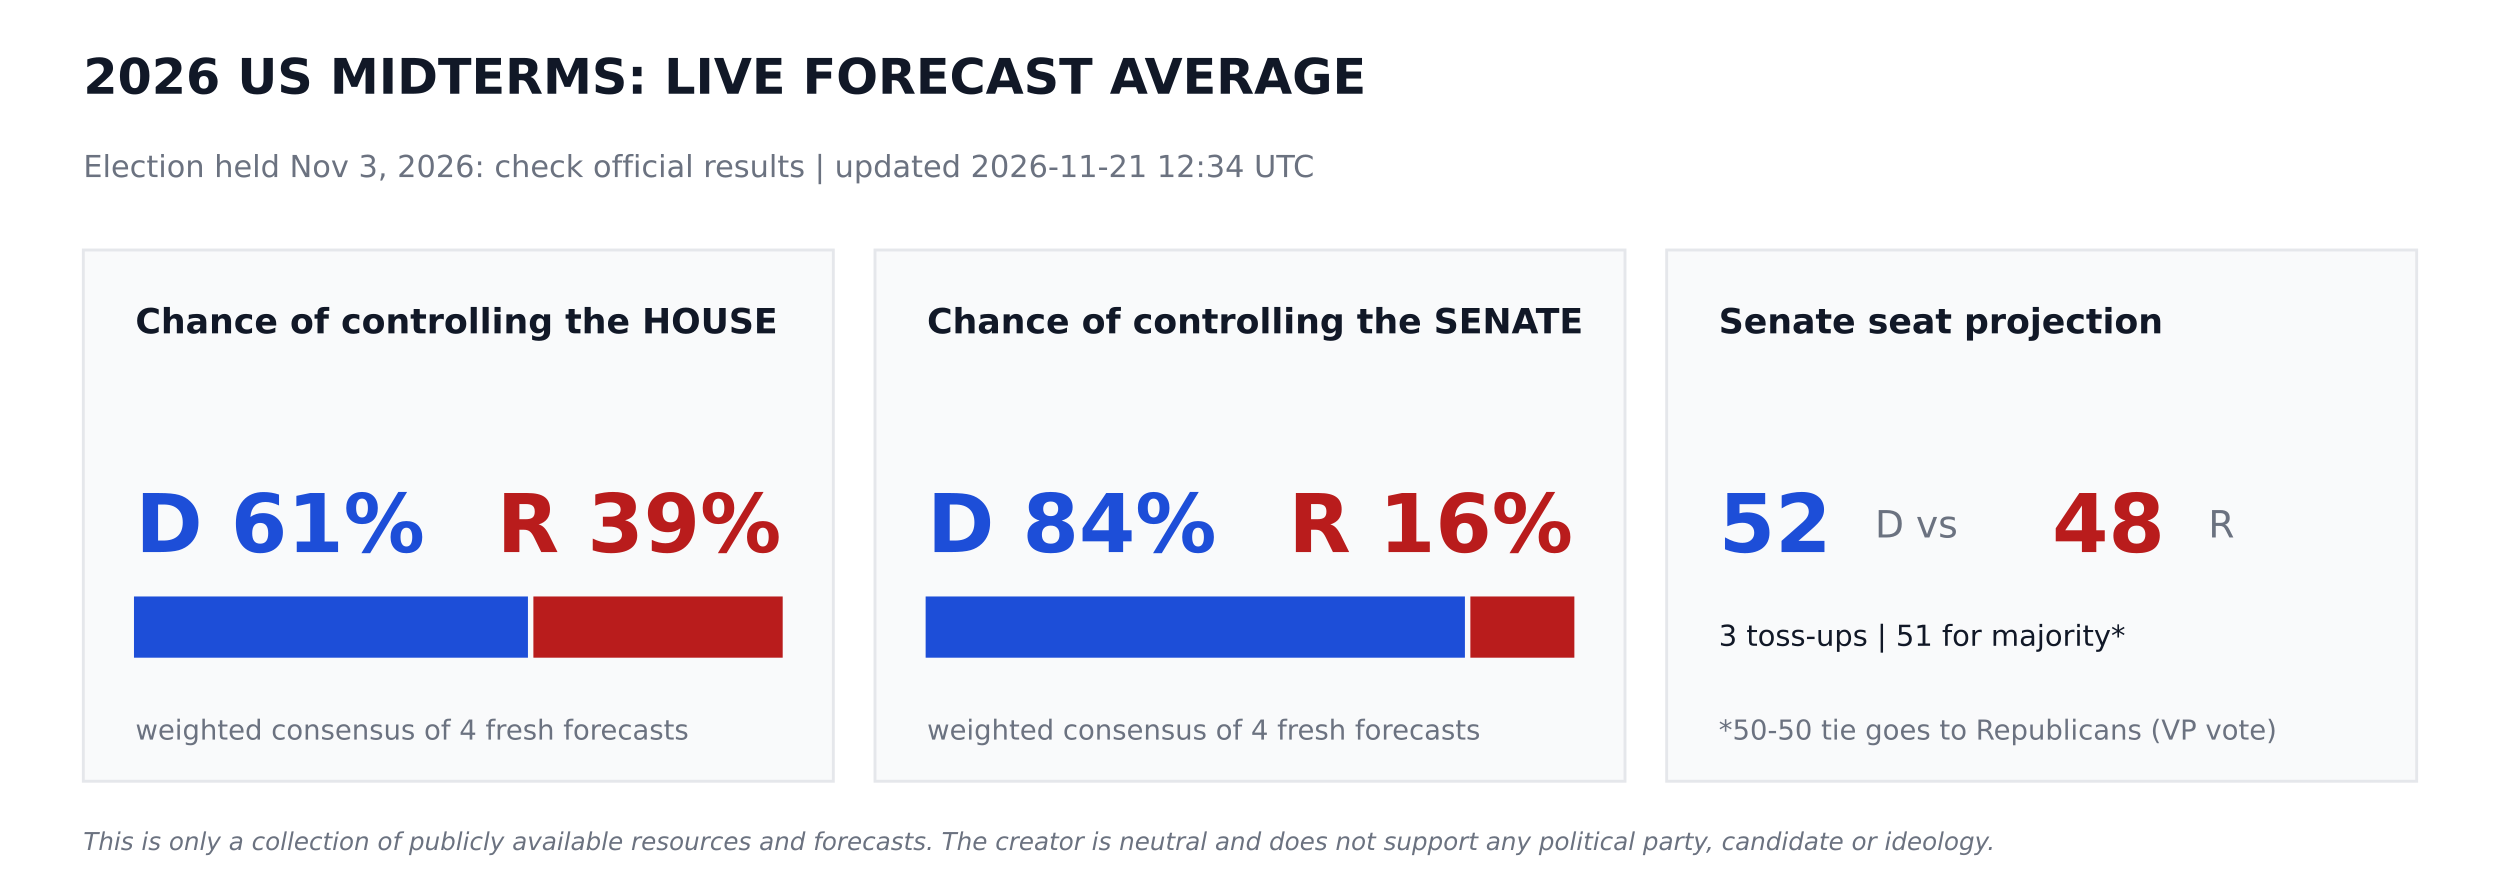
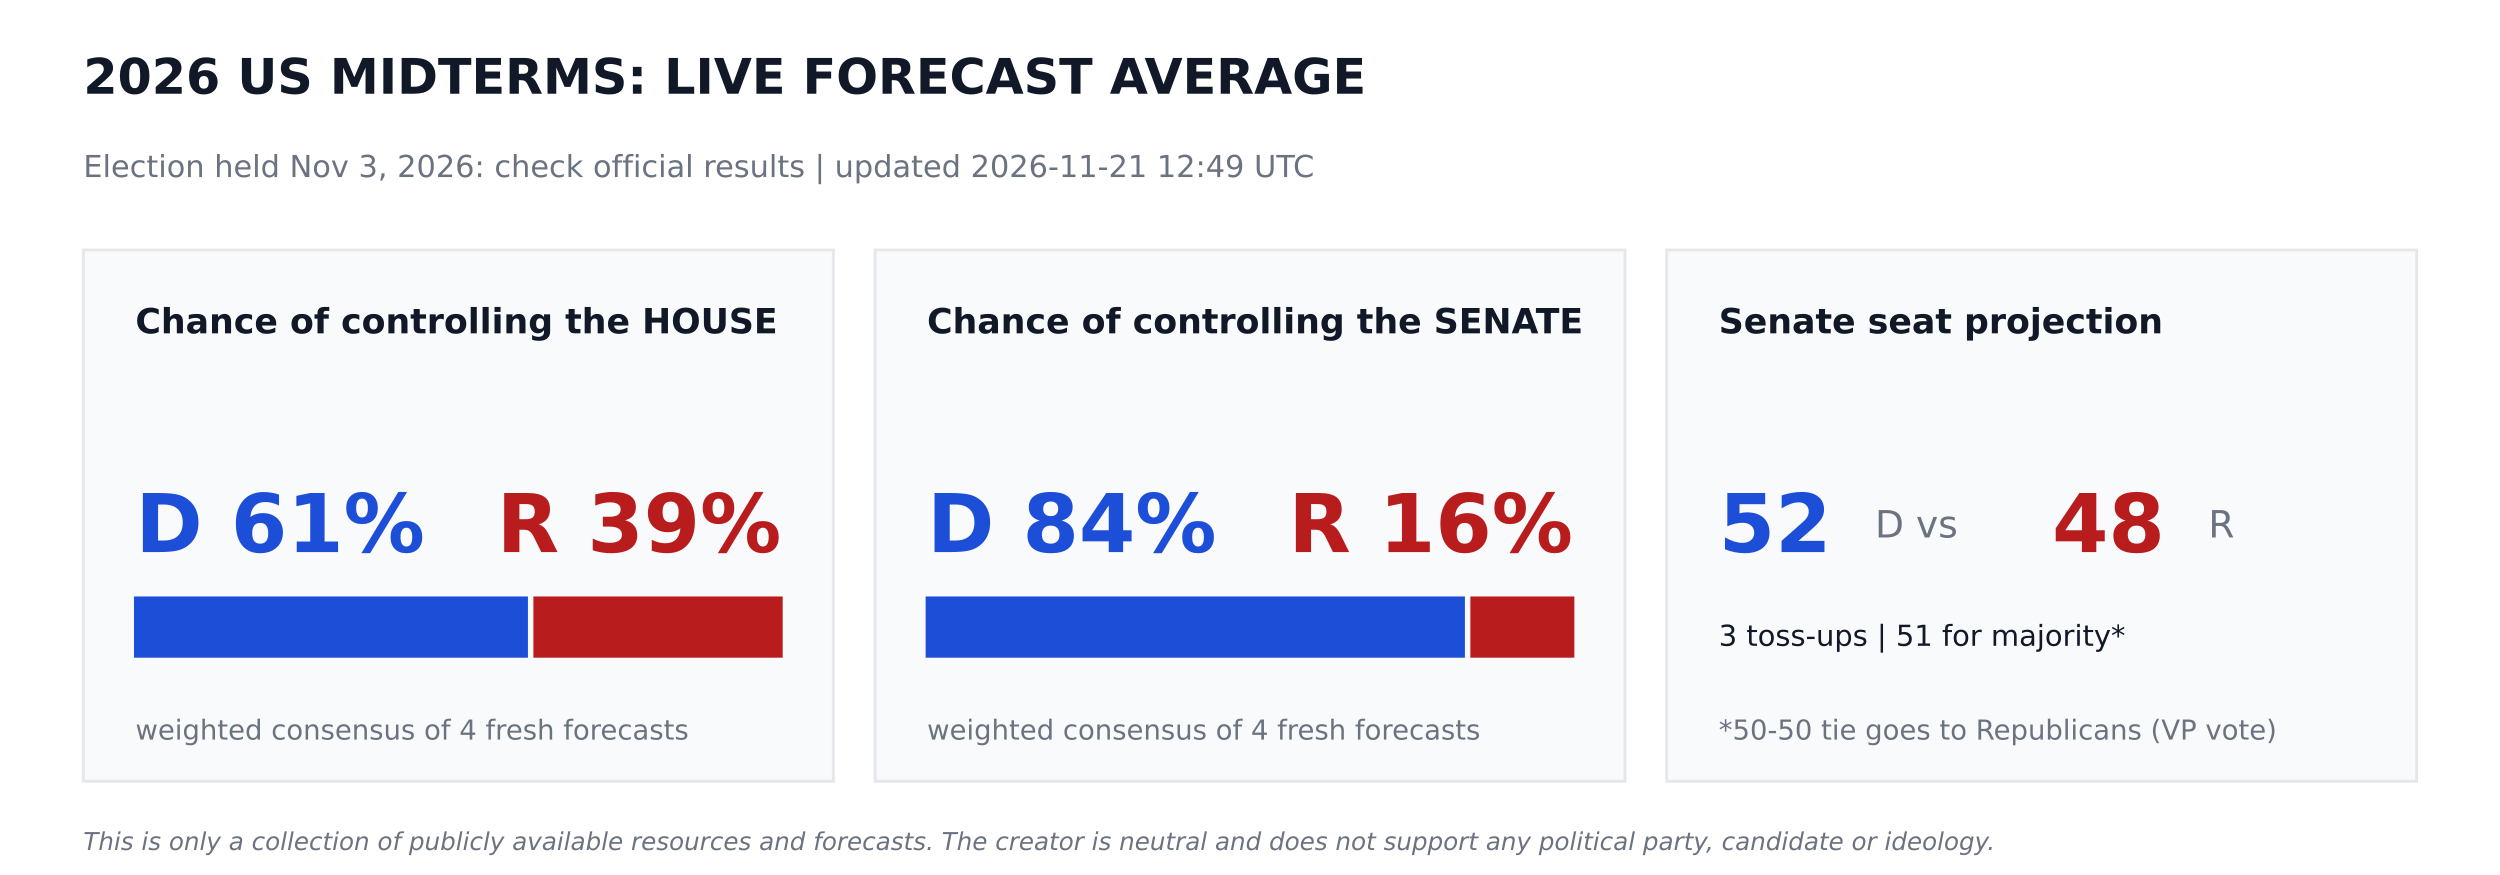
<svg xmlns="http://www.w3.org/2000/svg" width="864pt" height="302.4pt" viewBox="0 0 864 302.4" version="1.1">
  <defs>
    <style type="text/css">*{stroke-linejoin: round; stroke-linecap: butt}</style>
  </defs>
  <g id="figure_1">
    <g id="patch_1">
      <path d="M 0 302.4  L 864 302.4  L 864 0  L 0 0  z " style="fill: #ffffff" />
    </g>
    <g id="axes_1">
      <g id="patch_2">
-         <path d="M 28.8 270  L 288 270  L 288 86.4  L 28.8 86.4  z " clip-path="url(#p7dae728482)" style="fill: #f9fafb; stroke: #e5e7eb; stroke-linejoin: miter" />
+         <path d="M 28.8 270  L 288 270  L 288 86.4  L 28.8 86.4  z " clip-path="url(#p8fee547bbd)" style="fill: #f9fafb; stroke: #e5e7eb; stroke-linejoin: miter" />
      </g>
      <g id="patch_3">
-         <path d="M 46.8 226.8  L 181.958 226.8  L 181.958 206.64  L 46.8 206.64  z " clip-path="url(#p7dae728482)" style="fill: #1d4ed8; stroke: #1d4ed8; stroke-linejoin: miter" />
+         <path d="M 46.8 226.8  L 181.958 226.8  L 181.958 206.64  L 46.8 206.64  z " clip-path="url(#p8fee547bbd)" style="fill: #1d4ed8; stroke: #1d4ed8; stroke-linejoin: miter" />
      </g>
      <g id="patch_4">
-         <path d="M 184.838 226.8  L 270 226.8  L 270 206.64  L 184.838 206.64  z " clip-path="url(#p7dae728482)" style="fill: #b91c1c; stroke: #b91c1c; stroke-linejoin: miter" />
+         <path d="M 184.838 226.8  L 270 226.8  L 270 206.64  L 184.838 206.64  z " clip-path="url(#p8fee547bbd)" style="fill: #b91c1c; stroke: #b91c1c; stroke-linejoin: miter" />
      </g>
      <g id="patch_5">
-         <path d="M 302.4 270  L 561.6 270  L 561.6 86.4  L 302.4 86.4  z " clip-path="url(#p7dae728482)" style="fill: #f9fafb; stroke: #e5e7eb; stroke-linejoin: miter" />
+         <path d="M 302.4 270  L 561.6 270  L 561.6 86.4  L 302.4 86.4  z " clip-path="url(#p8fee547bbd)" style="fill: #f9fafb; stroke: #e5e7eb; stroke-linejoin: miter" />
      </g>
      <g id="patch_6">
-         <path d="M 320.4 226.8  L 505.778 226.8  L 505.778 206.64  L 320.4 206.64  z " clip-path="url(#p7dae728482)" style="fill: #1d4ed8; stroke: #1d4ed8; stroke-linejoin: miter" />
+         <path d="M 320.4 226.8  L 505.778 226.8  L 505.778 206.64  L 320.4 206.64  z " clip-path="url(#p8fee547bbd)" style="fill: #1d4ed8; stroke: #1d4ed8; stroke-linejoin: miter" />
      </g>
      <g id="patch_7">
-         <path d="M 508.658 226.8  L 543.6 226.8  L 543.6 206.64  L 508.658 206.64  z " clip-path="url(#p7dae728482)" style="fill: #b91c1c; stroke: #b91c1c; stroke-linejoin: miter" />
+         <path d="M 508.658 226.8  L 543.6 226.8  L 543.6 206.64  L 508.658 206.64  z " clip-path="url(#p8fee547bbd)" style="fill: #b91c1c; stroke: #b91c1c; stroke-linejoin: miter" />
      </g>
      <g id="patch_8">
-         <path d="M 576 270  L 835.2 270  L 835.2 86.4  L 576 86.4  z " clip-path="url(#p7dae728482)" style="fill: #f9fafb; stroke: #e5e7eb; stroke-linejoin: miter" />
+         <path d="M 576 270  L 835.2 270  L 835.2 86.4  L 576 86.4  z " clip-path="url(#p8fee547bbd)" style="fill: #f9fafb; stroke: #e5e7eb; stroke-linejoin: miter" />
      </g>
      <g id="text_1">
        <text style="font-weight: 700; font-size: 17px; font-family: 'DejaVu Sans'; text-anchor: start; fill: #111827" x="28.8" y="32.4" transform="rotate(-0 28.8 32.4)">2026 US MIDTERMS: LIVE FORECAST AVERAGE</text>
      </g>
      <g id="text_2">
-         <text style="font-size: 10.5px; font-family: 'DejaVu Sans'; text-anchor: start; fill: #6b7280" x="28.8" y="61.2" transform="rotate(-0 28.8 61.2)">Election held Nov 3, 2026: check official results   |   updated 2026-11-21 12:34 UTC</text>
+         <text style="font-size: 10.5px; font-family: 'DejaVu Sans'; text-anchor: start; fill: #6b7280" x="28.8" y="61.2" transform="rotate(-0 28.8 61.2)">Election held Nov 3, 2026: check official results   |   updated 2026-11-21 12:49 UTC</text>
      </g>
      <g id="text_3">
        <text style="font-weight: 700; font-size: 12px; font-family: 'DejaVu Sans'; text-anchor: start; fill: #111827" x="46.8" y="115.2" transform="rotate(-0 46.8 115.2)">Chance of controlling the HOUSE</text>
      </g>
      <g id="text_4">
        <text style="font-weight: 700; font-size: 28px; font-family: 'DejaVu Sans'; text-anchor: start; fill: #1d4ed8" x="46.8" y="190.8" transform="rotate(-0 46.8 190.8)">D 61%</text>
      </g>
      <g id="text_5">
        <text style="font-weight: 700; font-size: 28px; font-family: 'DejaVu Sans'; text-anchor: end; fill: #b91c1c" x="270" y="190.8" transform="rotate(-0 270 190.8)">R 39%</text>
      </g>
      <g id="text_6">
        <text style="font-size: 9.5px; font-family: 'DejaVu Sans'; text-anchor: start; fill: #6b7280" x="46.8" y="255.6" transform="rotate(-0 46.8 255.6)">weighted consensus of 4 fresh forecasts</text>
      </g>
      <g id="text_7">
        <text style="font-weight: 700; font-size: 12px; font-family: 'DejaVu Sans'; text-anchor: start; fill: #111827" x="320.4" y="115.2" transform="rotate(-0 320.4 115.2)">Chance of controlling the SENATE</text>
      </g>
      <g id="text_8">
        <text style="font-weight: 700; font-size: 28px; font-family: 'DejaVu Sans'; text-anchor: start; fill: #1d4ed8" x="320.4" y="190.8" transform="rotate(-0 320.4 190.8)">D 84%</text>
      </g>
      <g id="text_9">
        <text style="font-weight: 700; font-size: 28px; font-family: 'DejaVu Sans'; text-anchor: end; fill: #b91c1c" x="543.6" y="190.8" transform="rotate(-0 543.6 190.8)">R 16%</text>
      </g>
      <g id="text_10">
        <text style="font-size: 9.5px; font-family: 'DejaVu Sans'; text-anchor: start; fill: #6b7280" x="320.4" y="255.6" transform="rotate(-0 320.4 255.6)">weighted consensus of 4 fresh forecasts</text>
      </g>
      <g id="text_11">
        <text style="font-weight: 700; font-size: 12px; font-family: 'DejaVu Sans'; text-anchor: start; fill: #111827" x="594" y="115.2" transform="rotate(-0 594 115.2)">Senate seat projection</text>
      </g>
      <g id="text_12">
        <text style="font-weight: 700; font-size: 28px; font-family: 'DejaVu Sans'; text-anchor: start; fill: #1d4ed8" x="594" y="190.8" transform="rotate(-0 594 190.8)">52</text>
      </g>
      <g id="text_13">
        <text style="font-size: 13px; font-family: 'DejaVu Sans'; text-anchor: start; fill: #6b7280" x="648" y="185.76" transform="rotate(-0 648 185.76)">D  vs</text>
      </g>
      <g id="text_14">
        <text style="font-weight: 700; font-size: 28px; font-family: 'DejaVu Sans'; text-anchor: start; fill: #b91c1c" x="709.2" y="190.8" transform="rotate(-0 709.2 190.8)">48</text>
      </g>
      <g id="text_15">
        <text style="font-size: 13px; font-family: 'DejaVu Sans'; text-anchor: start; fill: #6b7280" x="763.2" y="185.76" transform="rotate(-0 763.2 185.76)">R</text>
      </g>
      <g id="text_16">
        <text style="font-size: 10px; font-family: 'DejaVu Sans'; text-anchor: start; fill: #111827" x="594" y="223.2" transform="rotate(-0 594 223.2)">3 toss-ups  |  51 for majority*</text>
      </g>
      <g id="text_17">
        <text style="font-size: 9.5px; font-family: 'DejaVu Sans'; text-anchor: start; fill: #6b7280" x="594" y="255.6" transform="rotate(-0 594 255.6)">*50-50 tie goes to Republicans (VP vote)</text>
      </g>
      <g id="text_18">
        <text style="font-style: italic; font-size: 8.5px; font-family: 'DejaVu Sans'; text-anchor: start; fill: #6b7280" x="28.8" y="293.76" transform="rotate(-0 28.8 293.76)">This is only a collection of publicly available resources and forecasts. The creator is neutral and does not support any political party, candidate or ideology.</text>
      </g>
    </g>
  </g>
  <defs>
-     <clipPath id="p7dae728482">
+     <clipPath id="p8fee547bbd">
      <rect x="0" y="0" width="864" height="302.4" />
    </clipPath>
  </defs>
</svg>
